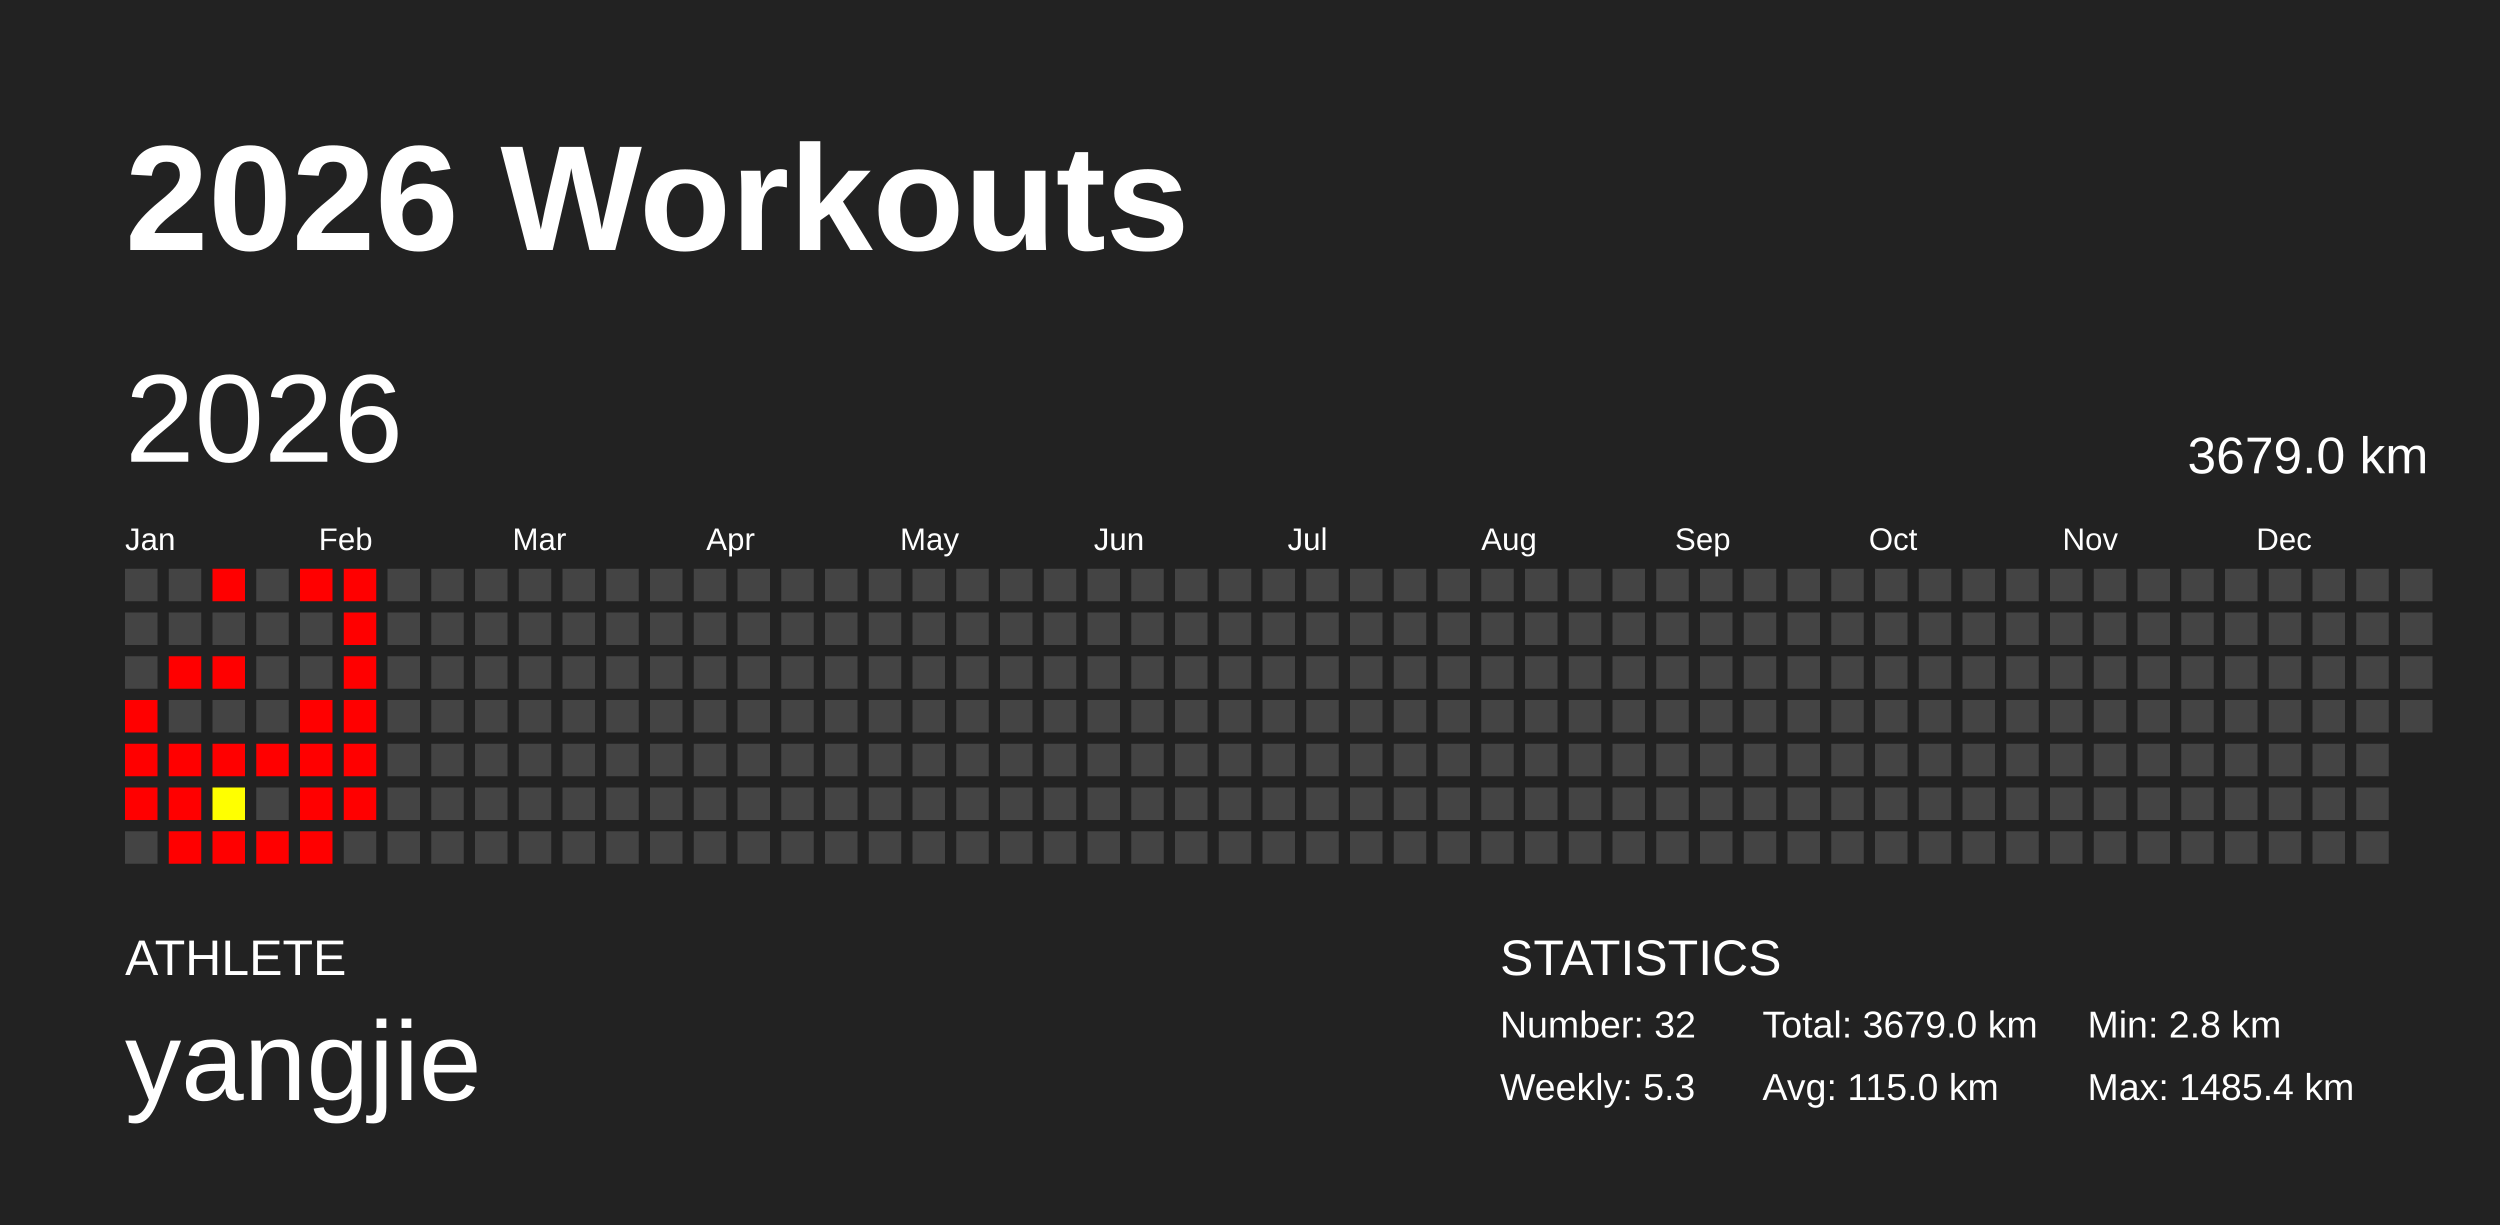
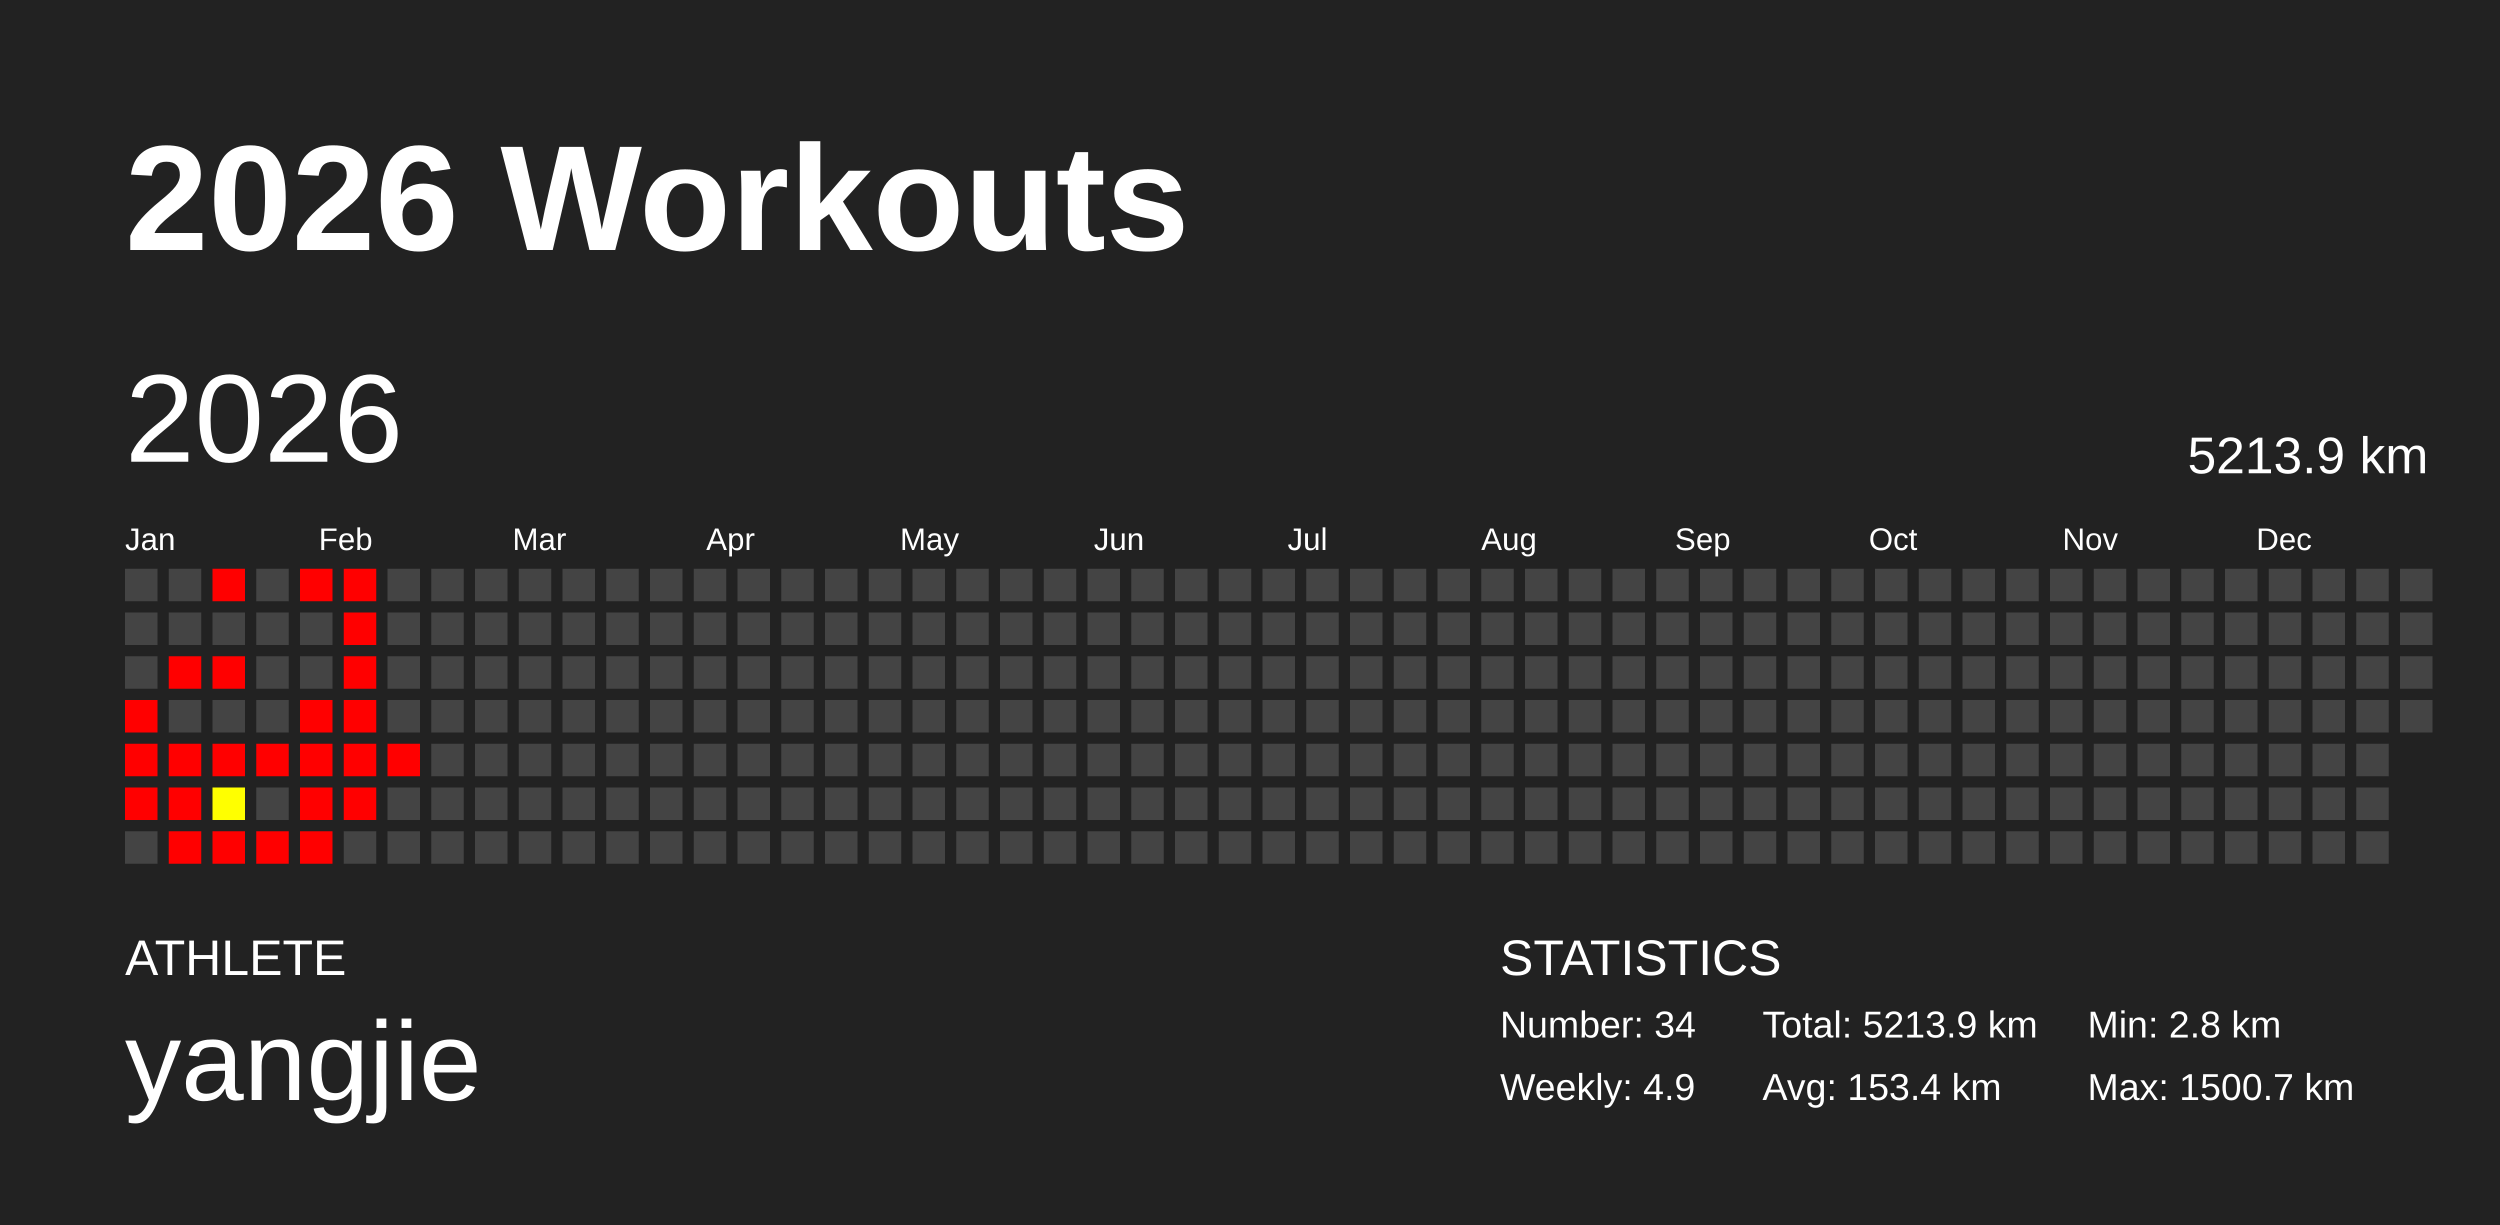
<svg xmlns="http://www.w3.org/2000/svg" baseProfile="full" height="98mm" version="1.1" viewBox="0,0,200,98" width="200mm">
  <defs />
  <rect fill="#222222" height="98" width="200" x="0" y="0" />
  <text fill="#FFFFFF" style="font-size:12px; font-family:Arial; font-weight:bold;" x="10" y="20">2026 Workouts</text>
  <text fill="#FFFFFF" style="font-size:4px; font-family:Arial" x="10" y="78">ATHLETE</text>
  <text fill="#FFFFFF" style="font-size:9px; font-family:Arial" x="10" y="88">yangjie</text>
  <text fill="#FFFFFF" style="font-size:4px; font-family:Arial" x="120" y="78">STATISTICS</text>
-   <text fill="#FFFFFF" style="font-size:3px; font-family:Arial" x="120" y="83">Number: 32</text>
-   <text fill="#FFFFFF" style="font-size:3px; font-family:Arial" x="120" y="88">Weekly: 5.3</text>
-   <text fill="#FFFFFF" style="font-size:3px; font-family:Arial" x="141" y="83">Total: 3679.0 km</text>
-   <text fill="#FFFFFF" style="font-size:3px; font-family:Arial" x="141" y="88">Avg: 115.0 km</text>
+   <text fill="#FFFFFF" style="font-size:3px; font-family:Arial" x="120" y="83">Number: 34</text>
+   <text fill="#FFFFFF" style="font-size:3px; font-family:Arial" x="120" y="88">Weekly: 4.9</text>
+   <text fill="#FFFFFF" style="font-size:3px; font-family:Arial" x="141" y="83">Total: 5213.9 km</text>
+   <text fill="#FFFFFF" style="font-size:3px; font-family:Arial" x="141" y="88">Avg: 153.4 km</text>
  <text fill="#FFFFFF" style="font-size:3px; font-family:Arial" x="167" y="83">Min: 2.8 km</text>
-   <text fill="#FFFFFF" style="font-size:3px; font-family:Arial" x="167" y="88">Max: 1485.4 km</text>
+   <text fill="#FFFFFF" style="font-size:3px; font-family:Arial" x="167" y="88">Max: 1500.7 km</text>
  <text dominant-baseline="hanging" fill="#FFFFFF" style="font-size:10.0px; font-family:Arial;" x="10" y="30">2026</text>
-   <text dominant-baseline="hanging" fill="#FFFFFF" style="font-size:4.125px; font-family:Arial;" x="175" y="35">3679.0 km</text>
+   <text dominant-baseline="hanging" fill="#FFFFFF" style="font-size:4.125px; font-family:Arial;" x="175" y="35">5213.9 km</text>
  <text fill="#FFFFFF" style="font-size:2.5px; font-family:Arial" x="10.0" y="44">Jan</text>
  <text fill="#FFFFFF" style="font-size:2.5px; font-family:Arial" x="25.5" y="44">Feb</text>
  <text fill="#FFFFFF" style="font-size:2.5px; font-family:Arial" x="41.0" y="44">Mar</text>
  <text fill="#FFFFFF" style="font-size:2.5px; font-family:Arial" x="56.5" y="44">Apr</text>
  <text fill="#FFFFFF" style="font-size:2.5px; font-family:Arial" x="72.0" y="44">May</text>
  <text fill="#FFFFFF" style="font-size:2.5px; font-family:Arial" x="87.5" y="44">Jun</text>
  <text fill="#FFFFFF" style="font-size:2.5px; font-family:Arial" x="103.0" y="44">Jul</text>
  <text fill="#FFFFFF" style="font-size:2.5px; font-family:Arial" x="118.5" y="44">Aug</text>
  <text fill="#FFFFFF" style="font-size:2.5px; font-family:Arial" x="134.0" y="44">Sep</text>
  <text fill="#FFFFFF" style="font-size:2.5px; font-family:Arial" x="149.5" y="44">Oct</text>
  <text fill="#FFFFFF" style="font-size:2.5px; font-family:Arial" x="165.0" y="44">Nov</text>
  <text fill="#FFFFFF" style="font-size:2.5px; font-family:Arial" x="180.5" y="44">Dec</text>
  <rect fill="#444444" height="2.6" width="2.6" x="10.0" y="45.5" />
  <rect fill="#444444" height="2.6" width="2.6" x="10.0" y="49.0" />
  <rect fill="#444444" height="2.6" width="2.6" x="10.0" y="52.5" />
  <rect fill="red" height="2.6" width="2.6" x="10.0" y="56.0" />
  <rect fill="red" height="2.6" width="2.6" x="10.0" y="59.5" />
  <rect fill="red" height="2.6" width="2.6" x="10.0" y="63.0" />
  <rect fill="#444444" height="2.6" width="2.6" x="10.0" y="66.5" />
  <rect fill="#444444" height="2.6" width="2.6" x="13.5" y="45.5" />
  <rect fill="#444444" height="2.6" width="2.6" x="13.5" y="49.0" />
  <rect fill="red" height="2.6" width="2.6" x="13.5" y="52.5" />
  <rect fill="#444444" height="2.6" width="2.6" x="13.5" y="56.0" />
  <rect fill="red" height="2.6" width="2.6" x="13.5" y="59.5" />
  <rect fill="red" height="2.6" width="2.6" x="13.5" y="63.0" />
  <rect fill="red" height="2.6" width="2.6" x="13.5" y="66.5" />
  <rect fill="red" height="2.6" width="2.6" x="17.0" y="45.5" />
  <rect fill="#444444" height="2.6" width="2.6" x="17.0" y="49.0" />
  <rect fill="red" height="2.6" width="2.6" x="17.0" y="52.5" />
  <rect fill="#444444" height="2.6" width="2.6" x="17.0" y="56.0" />
  <rect fill="red" height="2.6" width="2.6" x="17.0" y="59.5" />
  <rect fill="#ffff00" height="2.6" width="2.6" x="17.0" y="63.0" />
  <rect fill="red" height="2.6" width="2.6" x="17.0" y="66.5" />
  <rect fill="#444444" height="2.6" width="2.6" x="20.5" y="45.5" />
  <rect fill="#444444" height="2.6" width="2.6" x="20.5" y="49.0" />
  <rect fill="#444444" height="2.6" width="2.6" x="20.5" y="52.5" />
  <rect fill="#444444" height="2.6" width="2.6" x="20.5" y="56.0" />
  <rect fill="red" height="2.6" width="2.6" x="20.5" y="59.5" />
  <rect fill="#444444" height="2.6" width="2.6" x="20.5" y="63.0" />
  <rect fill="red" height="2.6" width="2.6" x="20.5" y="66.5" />
  <rect fill="red" height="2.6" width="2.6" x="24.0" y="45.5" />
  <rect fill="#444444" height="2.6" width="2.6" x="24.0" y="49.0" />
  <rect fill="#444444" height="2.6" width="2.6" x="24.0" y="52.5" />
  <rect fill="red" height="2.6" width="2.6" x="24.0" y="56.0" />
  <rect fill="red" height="2.6" width="2.6" x="24.0" y="59.5" />
  <rect fill="red" height="2.6" width="2.6" x="24.0" y="63.0" />
  <rect fill="red" height="2.6" width="2.6" x="24.0" y="66.5" />
  <rect fill="red" height="2.6" width="2.6" x="27.5" y="45.5" />
  <rect fill="red" height="2.6" width="2.6" x="27.5" y="49.0" />
  <rect fill="red" height="2.6" width="2.6" x="27.5" y="52.5" />
  <rect fill="red" height="2.6" width="2.6" x="27.5" y="56.0" />
  <rect fill="red" height="2.6" width="2.6" x="27.5" y="59.5" />
  <rect fill="red" height="2.6" width="2.6" x="27.5" y="63.0" />
  <rect fill="#444444" height="2.6" width="2.6" x="27.5" y="66.5" />
  <rect fill="#444444" height="2.6" width="2.6" x="31.0" y="45.5" />
  <rect fill="#444444" height="2.6" width="2.6" x="31.0" y="49.0" />
  <rect fill="#444444" height="2.6" width="2.6" x="31.0" y="52.5" />
  <rect fill="#444444" height="2.6" width="2.6" x="31.0" y="56.0" />
-   <rect fill="#444444" height="2.6" width="2.6" x="31.0" y="59.5" />
+   <rect fill="red" height="2.6" width="2.6" x="31.0" y="59.5" />
  <rect fill="#444444" height="2.6" width="2.6" x="31.0" y="63.0" />
  <rect fill="#444444" height="2.6" width="2.6" x="31.0" y="66.5" />
  <rect fill="#444444" height="2.6" width="2.6" x="34.5" y="45.5" />
  <rect fill="#444444" height="2.6" width="2.6" x="34.5" y="49.0" />
  <rect fill="#444444" height="2.6" width="2.6" x="34.5" y="52.5" />
  <rect fill="#444444" height="2.6" width="2.6" x="34.5" y="56.0" />
  <rect fill="#444444" height="2.6" width="2.6" x="34.5" y="59.5" />
  <rect fill="#444444" height="2.6" width="2.6" x="34.5" y="63.0" />
  <rect fill="#444444" height="2.6" width="2.6" x="34.5" y="66.5" />
  <rect fill="#444444" height="2.6" width="2.6" x="38.0" y="45.5" />
  <rect fill="#444444" height="2.6" width="2.6" x="38.0" y="49.0" />
  <rect fill="#444444" height="2.6" width="2.6" x="38.0" y="52.5" />
  <rect fill="#444444" height="2.6" width="2.6" x="38.0" y="56.0" />
  <rect fill="#444444" height="2.6" width="2.6" x="38.0" y="59.5" />
  <rect fill="#444444" height="2.6" width="2.6" x="38.0" y="63.0" />
  <rect fill="#444444" height="2.6" width="2.6" x="38.0" y="66.5" />
  <rect fill="#444444" height="2.6" width="2.6" x="41.5" y="45.5" />
  <rect fill="#444444" height="2.6" width="2.6" x="41.5" y="49.0" />
  <rect fill="#444444" height="2.6" width="2.6" x="41.5" y="52.5" />
  <rect fill="#444444" height="2.6" width="2.6" x="41.5" y="56.0" />
  <rect fill="#444444" height="2.6" width="2.6" x="41.5" y="59.5" />
  <rect fill="#444444" height="2.6" width="2.6" x="41.5" y="63.0" />
  <rect fill="#444444" height="2.6" width="2.6" x="41.5" y="66.5" />
  <rect fill="#444444" height="2.6" width="2.6" x="45.0" y="45.5" />
  <rect fill="#444444" height="2.6" width="2.6" x="45.0" y="49.0" />
  <rect fill="#444444" height="2.6" width="2.6" x="45.0" y="52.5" />
  <rect fill="#444444" height="2.6" width="2.6" x="45.0" y="56.0" />
  <rect fill="#444444" height="2.6" width="2.6" x="45.0" y="59.5" />
  <rect fill="#444444" height="2.6" width="2.6" x="45.0" y="63.0" />
  <rect fill="#444444" height="2.6" width="2.6" x="45.0" y="66.5" />
  <rect fill="#444444" height="2.6" width="2.6" x="48.5" y="45.5" />
  <rect fill="#444444" height="2.6" width="2.6" x="48.5" y="49.0" />
  <rect fill="#444444" height="2.6" width="2.6" x="48.5" y="52.5" />
  <rect fill="#444444" height="2.6" width="2.6" x="48.5" y="56.0" />
  <rect fill="#444444" height="2.6" width="2.6" x="48.5" y="59.5" />
  <rect fill="#444444" height="2.6" width="2.6" x="48.5" y="63.0" />
  <rect fill="#444444" height="2.6" width="2.6" x="48.5" y="66.5" />
  <rect fill="#444444" height="2.6" width="2.6" x="52.0" y="45.5" />
  <rect fill="#444444" height="2.6" width="2.6" x="52.0" y="49.0" />
  <rect fill="#444444" height="2.6" width="2.6" x="52.0" y="52.5" />
  <rect fill="#444444" height="2.6" width="2.6" x="52.0" y="56.0" />
  <rect fill="#444444" height="2.6" width="2.6" x="52.0" y="59.5" />
  <rect fill="#444444" height="2.6" width="2.6" x="52.0" y="63.0" />
  <rect fill="#444444" height="2.6" width="2.6" x="52.0" y="66.5" />
  <rect fill="#444444" height="2.6" width="2.6" x="55.5" y="45.5" />
  <rect fill="#444444" height="2.6" width="2.6" x="55.5" y="49.0" />
  <rect fill="#444444" height="2.6" width="2.6" x="55.5" y="52.5" />
  <rect fill="#444444" height="2.6" width="2.6" x="55.5" y="56.0" />
  <rect fill="#444444" height="2.6" width="2.6" x="55.5" y="59.5" />
  <rect fill="#444444" height="2.6" width="2.6" x="55.5" y="63.0" />
  <rect fill="#444444" height="2.6" width="2.6" x="55.5" y="66.5" />
  <rect fill="#444444" height="2.6" width="2.6" x="59.0" y="45.5" />
  <rect fill="#444444" height="2.6" width="2.6" x="59.0" y="49.0" />
  <rect fill="#444444" height="2.6" width="2.6" x="59.0" y="52.5" />
  <rect fill="#444444" height="2.6" width="2.6" x="59.0" y="56.0" />
  <rect fill="#444444" height="2.6" width="2.6" x="59.0" y="59.5" />
  <rect fill="#444444" height="2.6" width="2.6" x="59.0" y="63.0" />
  <rect fill="#444444" height="2.6" width="2.6" x="59.0" y="66.5" />
  <rect fill="#444444" height="2.6" width="2.6" x="62.5" y="45.5" />
  <rect fill="#444444" height="2.6" width="2.6" x="62.5" y="49.0" />
  <rect fill="#444444" height="2.6" width="2.6" x="62.5" y="52.5" />
  <rect fill="#444444" height="2.6" width="2.6" x="62.5" y="56.0" />
  <rect fill="#444444" height="2.6" width="2.6" x="62.5" y="59.5" />
  <rect fill="#444444" height="2.6" width="2.6" x="62.5" y="63.0" />
  <rect fill="#444444" height="2.6" width="2.6" x="62.5" y="66.5" />
  <rect fill="#444444" height="2.6" width="2.6" x="66.0" y="45.5" />
  <rect fill="#444444" height="2.6" width="2.6" x="66.0" y="49.0" />
  <rect fill="#444444" height="2.6" width="2.6" x="66.0" y="52.5" />
  <rect fill="#444444" height="2.6" width="2.6" x="66.0" y="56.0" />
  <rect fill="#444444" height="2.6" width="2.6" x="66.0" y="59.5" />
  <rect fill="#444444" height="2.6" width="2.6" x="66.0" y="63.0" />
  <rect fill="#444444" height="2.6" width="2.6" x="66.0" y="66.5" />
  <rect fill="#444444" height="2.6" width="2.6" x="69.5" y="45.5" />
  <rect fill="#444444" height="2.6" width="2.6" x="69.5" y="49.0" />
  <rect fill="#444444" height="2.6" width="2.6" x="69.5" y="52.5" />
  <rect fill="#444444" height="2.6" width="2.6" x="69.5" y="56.0" />
  <rect fill="#444444" height="2.6" width="2.6" x="69.5" y="59.5" />
  <rect fill="#444444" height="2.6" width="2.6" x="69.5" y="63.0" />
  <rect fill="#444444" height="2.6" width="2.6" x="69.5" y="66.5" />
  <rect fill="#444444" height="2.6" width="2.6" x="73.0" y="45.5" />
  <rect fill="#444444" height="2.6" width="2.6" x="73.0" y="49.0" />
  <rect fill="#444444" height="2.6" width="2.6" x="73.0" y="52.5" />
  <rect fill="#444444" height="2.6" width="2.6" x="73.0" y="56.0" />
  <rect fill="#444444" height="2.6" width="2.6" x="73.0" y="59.5" />
  <rect fill="#444444" height="2.6" width="2.6" x="73.0" y="63.0" />
  <rect fill="#444444" height="2.6" width="2.6" x="73.0" y="66.5" />
  <rect fill="#444444" height="2.6" width="2.6" x="76.5" y="45.5" />
  <rect fill="#444444" height="2.6" width="2.6" x="76.5" y="49.0" />
  <rect fill="#444444" height="2.6" width="2.6" x="76.5" y="52.5" />
  <rect fill="#444444" height="2.6" width="2.6" x="76.5" y="56.0" />
  <rect fill="#444444" height="2.6" width="2.6" x="76.5" y="59.5" />
  <rect fill="#444444" height="2.6" width="2.6" x="76.5" y="63.0" />
  <rect fill="#444444" height="2.6" width="2.6" x="76.5" y="66.5" />
  <rect fill="#444444" height="2.6" width="2.6" x="80.0" y="45.5" />
  <rect fill="#444444" height="2.6" width="2.6" x="80.0" y="49.0" />
  <rect fill="#444444" height="2.6" width="2.6" x="80.0" y="52.5" />
  <rect fill="#444444" height="2.6" width="2.6" x="80.0" y="56.0" />
  <rect fill="#444444" height="2.6" width="2.6" x="80.0" y="59.5" />
  <rect fill="#444444" height="2.6" width="2.6" x="80.0" y="63.0" />
  <rect fill="#444444" height="2.6" width="2.6" x="80.0" y="66.5" />
  <rect fill="#444444" height="2.6" width="2.6" x="83.5" y="45.5" />
  <rect fill="#444444" height="2.6" width="2.6" x="83.5" y="49.0" />
  <rect fill="#444444" height="2.6" width="2.6" x="83.5" y="52.5" />
  <rect fill="#444444" height="2.6" width="2.6" x="83.5" y="56.0" />
  <rect fill="#444444" height="2.6" width="2.6" x="83.5" y="59.5" />
  <rect fill="#444444" height="2.6" width="2.6" x="83.5" y="63.0" />
  <rect fill="#444444" height="2.6" width="2.6" x="83.5" y="66.5" />
  <rect fill="#444444" height="2.6" width="2.6" x="87.0" y="45.5" />
  <rect fill="#444444" height="2.6" width="2.6" x="87.0" y="49.0" />
  <rect fill="#444444" height="2.6" width="2.6" x="87.0" y="52.5" />
  <rect fill="#444444" height="2.6" width="2.6" x="87.0" y="56.0" />
  <rect fill="#444444" height="2.6" width="2.6" x="87.0" y="59.5" />
  <rect fill="#444444" height="2.6" width="2.6" x="87.0" y="63.0" />
  <rect fill="#444444" height="2.6" width="2.6" x="87.0" y="66.5" />
  <rect fill="#444444" height="2.6" width="2.6" x="90.5" y="45.5" />
  <rect fill="#444444" height="2.6" width="2.6" x="90.5" y="49.0" />
  <rect fill="#444444" height="2.6" width="2.6" x="90.5" y="52.5" />
  <rect fill="#444444" height="2.6" width="2.6" x="90.5" y="56.0" />
  <rect fill="#444444" height="2.6" width="2.6" x="90.5" y="59.5" />
  <rect fill="#444444" height="2.6" width="2.6" x="90.5" y="63.0" />
  <rect fill="#444444" height="2.6" width="2.6" x="90.5" y="66.5" />
  <rect fill="#444444" height="2.6" width="2.6" x="94.0" y="45.5" />
  <rect fill="#444444" height="2.6" width="2.6" x="94.0" y="49.0" />
  <rect fill="#444444" height="2.6" width="2.6" x="94.0" y="52.5" />
  <rect fill="#444444" height="2.6" width="2.6" x="94.0" y="56.0" />
  <rect fill="#444444" height="2.6" width="2.6" x="94.0" y="59.5" />
  <rect fill="#444444" height="2.6" width="2.6" x="94.0" y="63.0" />
  <rect fill="#444444" height="2.6" width="2.6" x="94.0" y="66.5" />
  <rect fill="#444444" height="2.6" width="2.6" x="97.5" y="45.5" />
  <rect fill="#444444" height="2.6" width="2.6" x="97.5" y="49.0" />
  <rect fill="#444444" height="2.6" width="2.6" x="97.5" y="52.5" />
  <rect fill="#444444" height="2.6" width="2.6" x="97.5" y="56.0" />
  <rect fill="#444444" height="2.6" width="2.6" x="97.5" y="59.5" />
  <rect fill="#444444" height="2.6" width="2.6" x="97.5" y="63.0" />
  <rect fill="#444444" height="2.6" width="2.6" x="97.5" y="66.5" />
  <rect fill="#444444" height="2.6" width="2.6" x="101.0" y="45.5" />
  <rect fill="#444444" height="2.6" width="2.6" x="101.0" y="49.0" />
  <rect fill="#444444" height="2.6" width="2.6" x="101.0" y="52.5" />
  <rect fill="#444444" height="2.6" width="2.6" x="101.0" y="56.0" />
  <rect fill="#444444" height="2.6" width="2.6" x="101.0" y="59.5" />
  <rect fill="#444444" height="2.6" width="2.6" x="101.0" y="63.0" />
  <rect fill="#444444" height="2.6" width="2.6" x="101.0" y="66.5" />
  <rect fill="#444444" height="2.6" width="2.6" x="104.5" y="45.5" />
  <rect fill="#444444" height="2.6" width="2.6" x="104.5" y="49.0" />
  <rect fill="#444444" height="2.6" width="2.6" x="104.5" y="52.5" />
  <rect fill="#444444" height="2.6" width="2.6" x="104.5" y="56.0" />
  <rect fill="#444444" height="2.6" width="2.6" x="104.5" y="59.5" />
  <rect fill="#444444" height="2.6" width="2.6" x="104.5" y="63.0" />
  <rect fill="#444444" height="2.6" width="2.6" x="104.5" y="66.5" />
  <rect fill="#444444" height="2.6" width="2.6" x="108.0" y="45.5" />
  <rect fill="#444444" height="2.6" width="2.6" x="108.0" y="49.0" />
  <rect fill="#444444" height="2.6" width="2.6" x="108.0" y="52.5" />
  <rect fill="#444444" height="2.6" width="2.6" x="108.0" y="56.0" />
  <rect fill="#444444" height="2.6" width="2.6" x="108.0" y="59.5" />
  <rect fill="#444444" height="2.6" width="2.6" x="108.0" y="63.0" />
  <rect fill="#444444" height="2.6" width="2.6" x="108.0" y="66.5" />
  <rect fill="#444444" height="2.6" width="2.6" x="111.5" y="45.5" />
  <rect fill="#444444" height="2.6" width="2.6" x="111.5" y="49.0" />
  <rect fill="#444444" height="2.6" width="2.6" x="111.5" y="52.5" />
  <rect fill="#444444" height="2.6" width="2.6" x="111.5" y="56.0" />
  <rect fill="#444444" height="2.6" width="2.6" x="111.5" y="59.5" />
  <rect fill="#444444" height="2.6" width="2.6" x="111.5" y="63.0" />
  <rect fill="#444444" height="2.6" width="2.6" x="111.5" y="66.5" />
  <rect fill="#444444" height="2.6" width="2.6" x="115.0" y="45.5" />
  <rect fill="#444444" height="2.6" width="2.6" x="115.0" y="49.0" />
  <rect fill="#444444" height="2.6" width="2.6" x="115.0" y="52.5" />
  <rect fill="#444444" height="2.6" width="2.6" x="115.0" y="56.0" />
  <rect fill="#444444" height="2.6" width="2.6" x="115.0" y="59.5" />
  <rect fill="#444444" height="2.6" width="2.6" x="115.0" y="63.0" />
  <rect fill="#444444" height="2.6" width="2.6" x="115.0" y="66.5" />
  <rect fill="#444444" height="2.6" width="2.6" x="118.5" y="45.5" />
  <rect fill="#444444" height="2.6" width="2.6" x="118.5" y="49.0" />
  <rect fill="#444444" height="2.6" width="2.6" x="118.5" y="52.5" />
  <rect fill="#444444" height="2.6" width="2.6" x="118.5" y="56.0" />
  <rect fill="#444444" height="2.6" width="2.6" x="118.5" y="59.5" />
  <rect fill="#444444" height="2.6" width="2.6" x="118.5" y="63.0" />
  <rect fill="#444444" height="2.6" width="2.6" x="118.5" y="66.5" />
  <rect fill="#444444" height="2.6" width="2.6" x="122.0" y="45.5" />
  <rect fill="#444444" height="2.6" width="2.6" x="122.0" y="49.0" />
  <rect fill="#444444" height="2.6" width="2.6" x="122.0" y="52.5" />
  <rect fill="#444444" height="2.6" width="2.6" x="122.0" y="56.0" />
  <rect fill="#444444" height="2.6" width="2.6" x="122.0" y="59.5" />
  <rect fill="#444444" height="2.6" width="2.6" x="122.0" y="63.0" />
  <rect fill="#444444" height="2.6" width="2.6" x="122.0" y="66.5" />
  <rect fill="#444444" height="2.6" width="2.6" x="125.5" y="45.5" />
  <rect fill="#444444" height="2.6" width="2.6" x="125.5" y="49.0" />
  <rect fill="#444444" height="2.6" width="2.6" x="125.5" y="52.5" />
  <rect fill="#444444" height="2.6" width="2.6" x="125.5" y="56.0" />
  <rect fill="#444444" height="2.6" width="2.6" x="125.5" y="59.5" />
  <rect fill="#444444" height="2.6" width="2.6" x="125.5" y="63.0" />
  <rect fill="#444444" height="2.6" width="2.6" x="125.5" y="66.5" />
  <rect fill="#444444" height="2.6" width="2.6" x="129.0" y="45.5" />
  <rect fill="#444444" height="2.6" width="2.6" x="129.0" y="49.0" />
  <rect fill="#444444" height="2.6" width="2.6" x="129.0" y="52.5" />
  <rect fill="#444444" height="2.6" width="2.6" x="129.0" y="56.0" />
  <rect fill="#444444" height="2.6" width="2.6" x="129.0" y="59.5" />
  <rect fill="#444444" height="2.6" width="2.6" x="129.0" y="63.0" />
  <rect fill="#444444" height="2.6" width="2.6" x="129.0" y="66.5" />
  <rect fill="#444444" height="2.6" width="2.6" x="132.5" y="45.5" />
  <rect fill="#444444" height="2.6" width="2.6" x="132.5" y="49.0" />
  <rect fill="#444444" height="2.6" width="2.6" x="132.5" y="52.5" />
  <rect fill="#444444" height="2.6" width="2.6" x="132.5" y="56.0" />
  <rect fill="#444444" height="2.6" width="2.6" x="132.5" y="59.5" />
  <rect fill="#444444" height="2.6" width="2.6" x="132.5" y="63.0" />
  <rect fill="#444444" height="2.6" width="2.6" x="132.5" y="66.5" />
  <rect fill="#444444" height="2.6" width="2.6" x="136.0" y="45.5" />
  <rect fill="#444444" height="2.6" width="2.6" x="136.0" y="49.0" />
  <rect fill="#444444" height="2.6" width="2.6" x="136.0" y="52.5" />
  <rect fill="#444444" height="2.6" width="2.6" x="136.0" y="56.0" />
  <rect fill="#444444" height="2.6" width="2.6" x="136.0" y="59.5" />
  <rect fill="#444444" height="2.6" width="2.6" x="136.0" y="63.0" />
  <rect fill="#444444" height="2.6" width="2.6" x="136.0" y="66.5" />
  <rect fill="#444444" height="2.6" width="2.6" x="139.5" y="45.5" />
  <rect fill="#444444" height="2.6" width="2.6" x="139.5" y="49.0" />
  <rect fill="#444444" height="2.6" width="2.6" x="139.5" y="52.5" />
  <rect fill="#444444" height="2.6" width="2.6" x="139.5" y="56.0" />
  <rect fill="#444444" height="2.6" width="2.6" x="139.5" y="59.5" />
  <rect fill="#444444" height="2.6" width="2.6" x="139.5" y="63.0" />
  <rect fill="#444444" height="2.6" width="2.6" x="139.5" y="66.5" />
  <rect fill="#444444" height="2.6" width="2.6" x="143.0" y="45.5" />
  <rect fill="#444444" height="2.6" width="2.6" x="143.0" y="49.0" />
  <rect fill="#444444" height="2.6" width="2.6" x="143.0" y="52.5" />
  <rect fill="#444444" height="2.6" width="2.6" x="143.0" y="56.0" />
  <rect fill="#444444" height="2.6" width="2.6" x="143.0" y="59.5" />
  <rect fill="#444444" height="2.6" width="2.6" x="143.0" y="63.0" />
  <rect fill="#444444" height="2.6" width="2.6" x="143.0" y="66.5" />
  <rect fill="#444444" height="2.6" width="2.6" x="146.5" y="45.5" />
  <rect fill="#444444" height="2.6" width="2.6" x="146.5" y="49.0" />
  <rect fill="#444444" height="2.6" width="2.6" x="146.5" y="52.5" />
  <rect fill="#444444" height="2.6" width="2.6" x="146.5" y="56.0" />
  <rect fill="#444444" height="2.6" width="2.6" x="146.5" y="59.5" />
  <rect fill="#444444" height="2.6" width="2.6" x="146.5" y="63.0" />
  <rect fill="#444444" height="2.6" width="2.6" x="146.5" y="66.5" />
  <rect fill="#444444" height="2.6" width="2.6" x="150.0" y="45.5" />
  <rect fill="#444444" height="2.6" width="2.6" x="150.0" y="49.0" />
  <rect fill="#444444" height="2.6" width="2.6" x="150.0" y="52.5" />
  <rect fill="#444444" height="2.6" width="2.6" x="150.0" y="56.0" />
  <rect fill="#444444" height="2.6" width="2.6" x="150.0" y="59.5" />
  <rect fill="#444444" height="2.6" width="2.6" x="150.0" y="63.0" />
  <rect fill="#444444" height="2.6" width="2.6" x="150.0" y="66.5" />
  <rect fill="#444444" height="2.6" width="2.6" x="153.5" y="45.5" />
  <rect fill="#444444" height="2.6" width="2.6" x="153.5" y="49.0" />
  <rect fill="#444444" height="2.6" width="2.6" x="153.5" y="52.5" />
  <rect fill="#444444" height="2.6" width="2.6" x="153.5" y="56.0" />
  <rect fill="#444444" height="2.6" width="2.6" x="153.5" y="59.5" />
  <rect fill="#444444" height="2.6" width="2.6" x="153.5" y="63.0" />
  <rect fill="#444444" height="2.6" width="2.6" x="153.5" y="66.5" />
  <rect fill="#444444" height="2.6" width="2.6" x="157.0" y="45.5" />
  <rect fill="#444444" height="2.6" width="2.6" x="157.0" y="49.0" />
  <rect fill="#444444" height="2.6" width="2.6" x="157.0" y="52.5" />
  <rect fill="#444444" height="2.6" width="2.6" x="157.0" y="56.0" />
  <rect fill="#444444" height="2.6" width="2.6" x="157.0" y="59.5" />
  <rect fill="#444444" height="2.6" width="2.6" x="157.0" y="63.0" />
  <rect fill="#444444" height="2.6" width="2.6" x="157.0" y="66.5" />
  <rect fill="#444444" height="2.6" width="2.6" x="160.5" y="45.5" />
  <rect fill="#444444" height="2.6" width="2.6" x="160.5" y="49.0" />
  <rect fill="#444444" height="2.6" width="2.6" x="160.5" y="52.5" />
  <rect fill="#444444" height="2.6" width="2.6" x="160.5" y="56.0" />
  <rect fill="#444444" height="2.6" width="2.6" x="160.5" y="59.5" />
  <rect fill="#444444" height="2.6" width="2.6" x="160.5" y="63.0" />
  <rect fill="#444444" height="2.6" width="2.6" x="160.5" y="66.5" />
  <rect fill="#444444" height="2.6" width="2.6" x="164.0" y="45.5" />
  <rect fill="#444444" height="2.6" width="2.6" x="164.0" y="49.0" />
  <rect fill="#444444" height="2.6" width="2.6" x="164.0" y="52.5" />
  <rect fill="#444444" height="2.6" width="2.6" x="164.0" y="56.0" />
  <rect fill="#444444" height="2.6" width="2.6" x="164.0" y="59.5" />
  <rect fill="#444444" height="2.6" width="2.6" x="164.0" y="63.0" />
  <rect fill="#444444" height="2.6" width="2.6" x="164.0" y="66.5" />
  <rect fill="#444444" height="2.6" width="2.6" x="167.5" y="45.5" />
  <rect fill="#444444" height="2.6" width="2.6" x="167.5" y="49.0" />
  <rect fill="#444444" height="2.6" width="2.6" x="167.5" y="52.5" />
  <rect fill="#444444" height="2.6" width="2.6" x="167.5" y="56.0" />
  <rect fill="#444444" height="2.6" width="2.6" x="167.5" y="59.5" />
  <rect fill="#444444" height="2.6" width="2.6" x="167.5" y="63.0" />
  <rect fill="#444444" height="2.6" width="2.6" x="167.5" y="66.5" />
  <rect fill="#444444" height="2.6" width="2.6" x="171.0" y="45.5" />
  <rect fill="#444444" height="2.6" width="2.6" x="171.0" y="49.0" />
  <rect fill="#444444" height="2.6" width="2.6" x="171.0" y="52.5" />
  <rect fill="#444444" height="2.6" width="2.6" x="171.0" y="56.0" />
  <rect fill="#444444" height="2.6" width="2.6" x="171.0" y="59.5" />
  <rect fill="#444444" height="2.6" width="2.6" x="171.0" y="63.0" />
  <rect fill="#444444" height="2.6" width="2.6" x="171.0" y="66.5" />
  <rect fill="#444444" height="2.6" width="2.6" x="174.5" y="45.5" />
  <rect fill="#444444" height="2.6" width="2.6" x="174.5" y="49.0" />
  <rect fill="#444444" height="2.6" width="2.6" x="174.5" y="52.5" />
  <rect fill="#444444" height="2.6" width="2.6" x="174.5" y="56.0" />
  <rect fill="#444444" height="2.6" width="2.6" x="174.5" y="59.5" />
  <rect fill="#444444" height="2.6" width="2.6" x="174.5" y="63.0" />
  <rect fill="#444444" height="2.6" width="2.6" x="174.5" y="66.5" />
  <rect fill="#444444" height="2.6" width="2.6" x="178.0" y="45.5" />
  <rect fill="#444444" height="2.6" width="2.6" x="178.0" y="49.0" />
  <rect fill="#444444" height="2.6" width="2.6" x="178.0" y="52.5" />
  <rect fill="#444444" height="2.6" width="2.6" x="178.0" y="56.0" />
  <rect fill="#444444" height="2.6" width="2.6" x="178.0" y="59.5" />
  <rect fill="#444444" height="2.6" width="2.6" x="178.0" y="63.0" />
  <rect fill="#444444" height="2.6" width="2.6" x="178.0" y="66.5" />
  <rect fill="#444444" height="2.6" width="2.6" x="181.5" y="45.5" />
  <rect fill="#444444" height="2.6" width="2.6" x="181.5" y="49.0" />
  <rect fill="#444444" height="2.6" width="2.6" x="181.5" y="52.5" />
  <rect fill="#444444" height="2.6" width="2.6" x="181.5" y="56.0" />
  <rect fill="#444444" height="2.6" width="2.6" x="181.5" y="59.5" />
  <rect fill="#444444" height="2.6" width="2.6" x="181.5" y="63.0" />
  <rect fill="#444444" height="2.6" width="2.6" x="181.5" y="66.5" />
  <rect fill="#444444" height="2.6" width="2.6" x="185.0" y="45.5" />
  <rect fill="#444444" height="2.6" width="2.6" x="185.0" y="49.0" />
  <rect fill="#444444" height="2.6" width="2.6" x="185.0" y="52.5" />
  <rect fill="#444444" height="2.6" width="2.6" x="185.0" y="56.0" />
  <rect fill="#444444" height="2.6" width="2.6" x="185.0" y="59.5" />
  <rect fill="#444444" height="2.6" width="2.6" x="185.0" y="63.0" />
  <rect fill="#444444" height="2.6" width="2.6" x="185.0" y="66.5" />
  <rect fill="#444444" height="2.6" width="2.6" x="188.5" y="45.5" />
  <rect fill="#444444" height="2.6" width="2.6" x="188.5" y="49.0" />
  <rect fill="#444444" height="2.6" width="2.6" x="188.5" y="52.5" />
  <rect fill="#444444" height="2.6" width="2.6" x="188.5" y="56.0" />
  <rect fill="#444444" height="2.6" width="2.6" x="188.5" y="59.5" />
  <rect fill="#444444" height="2.6" width="2.6" x="188.5" y="63.0" />
  <rect fill="#444444" height="2.6" width="2.6" x="188.5" y="66.5" />
  <rect fill="#444444" height="2.6" width="2.6" x="192.0" y="45.5" />
  <rect fill="#444444" height="2.6" width="2.6" x="192.0" y="49.0" />
  <rect fill="#444444" height="2.6" width="2.6" x="192.0" y="52.5" />
  <rect fill="#444444" height="2.6" width="2.6" x="192.0" y="56.0" />
</svg>
